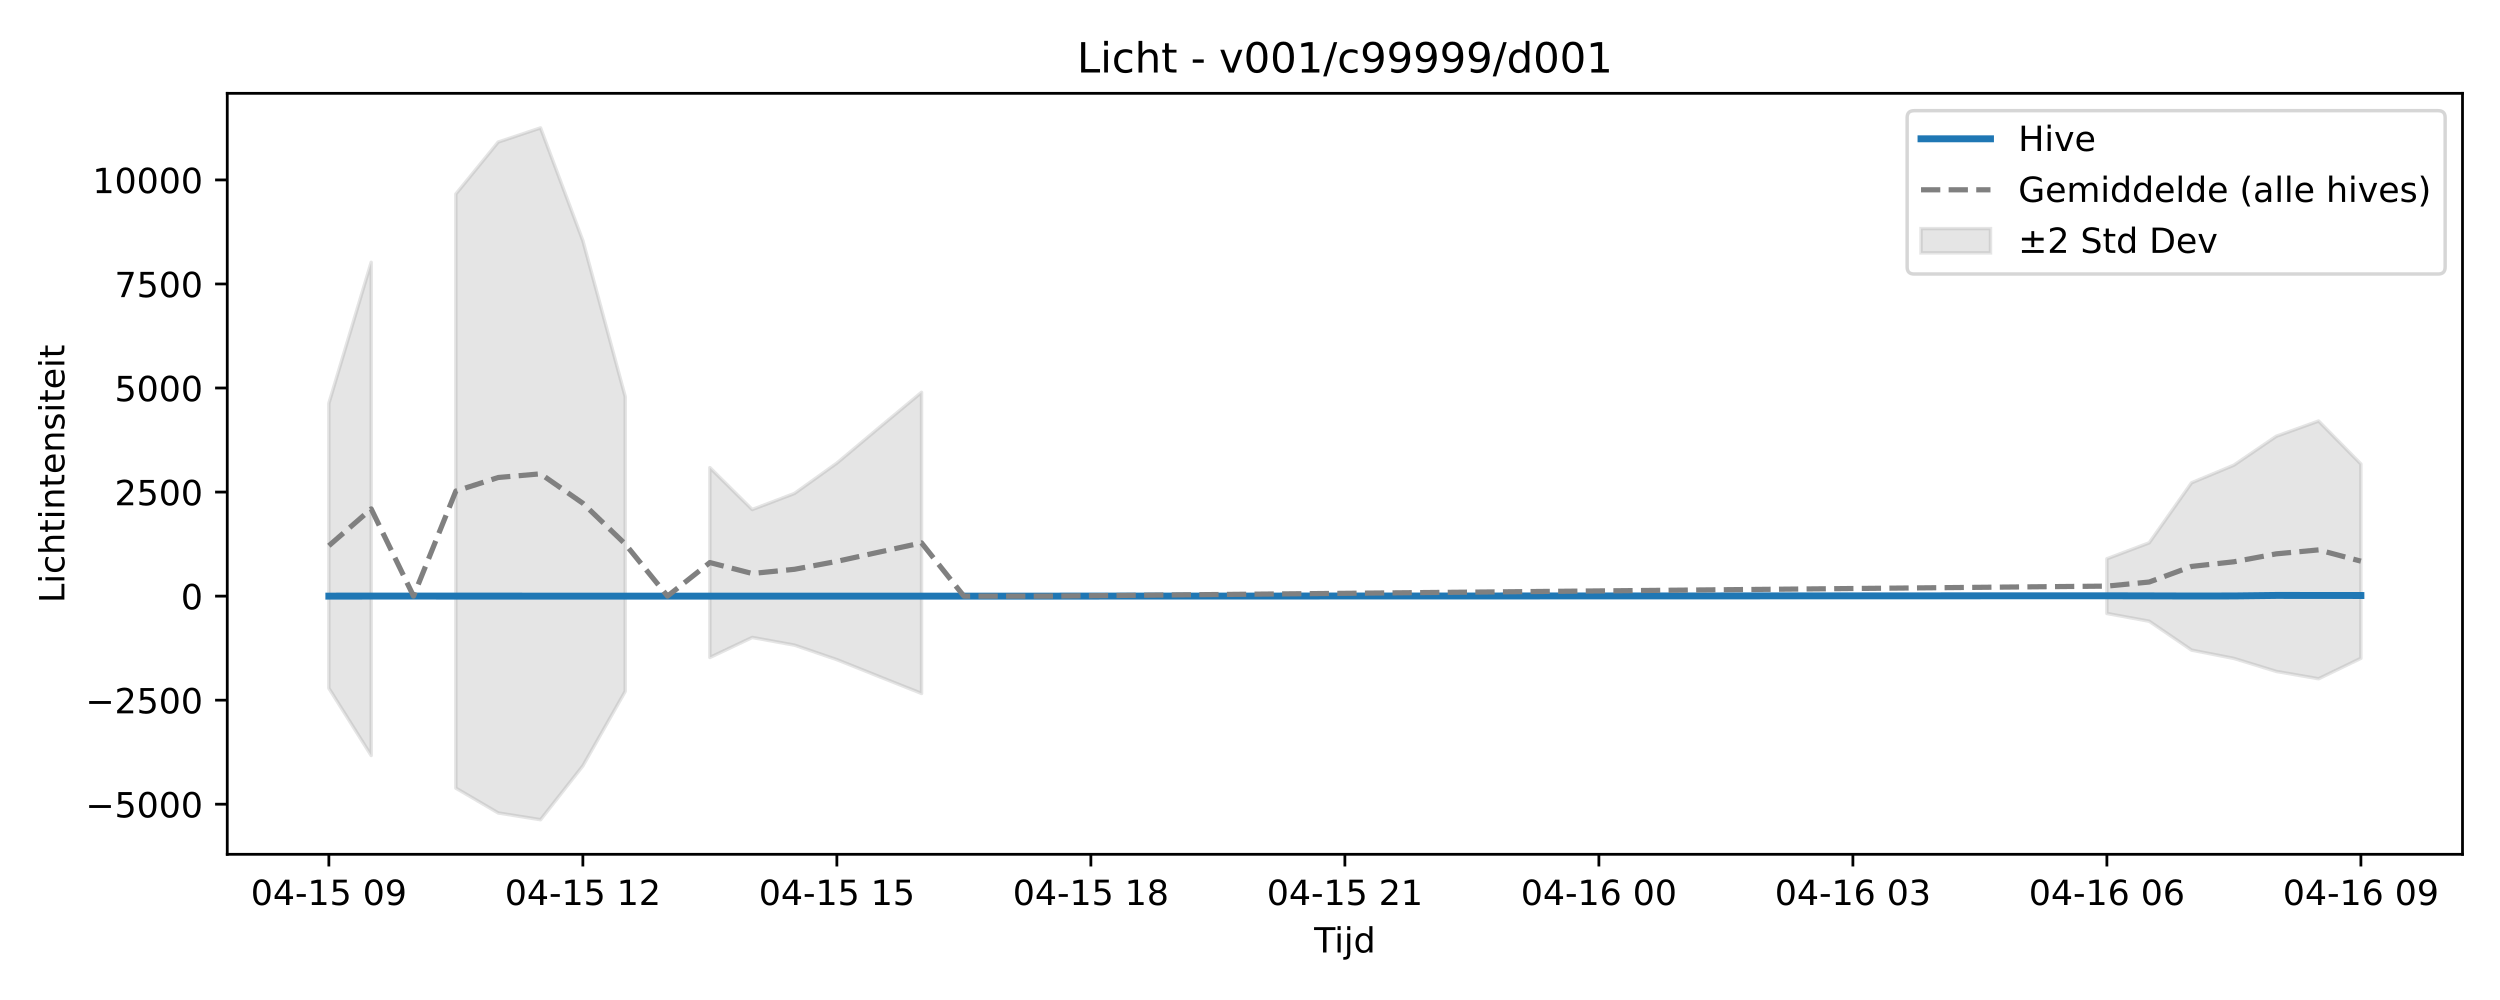
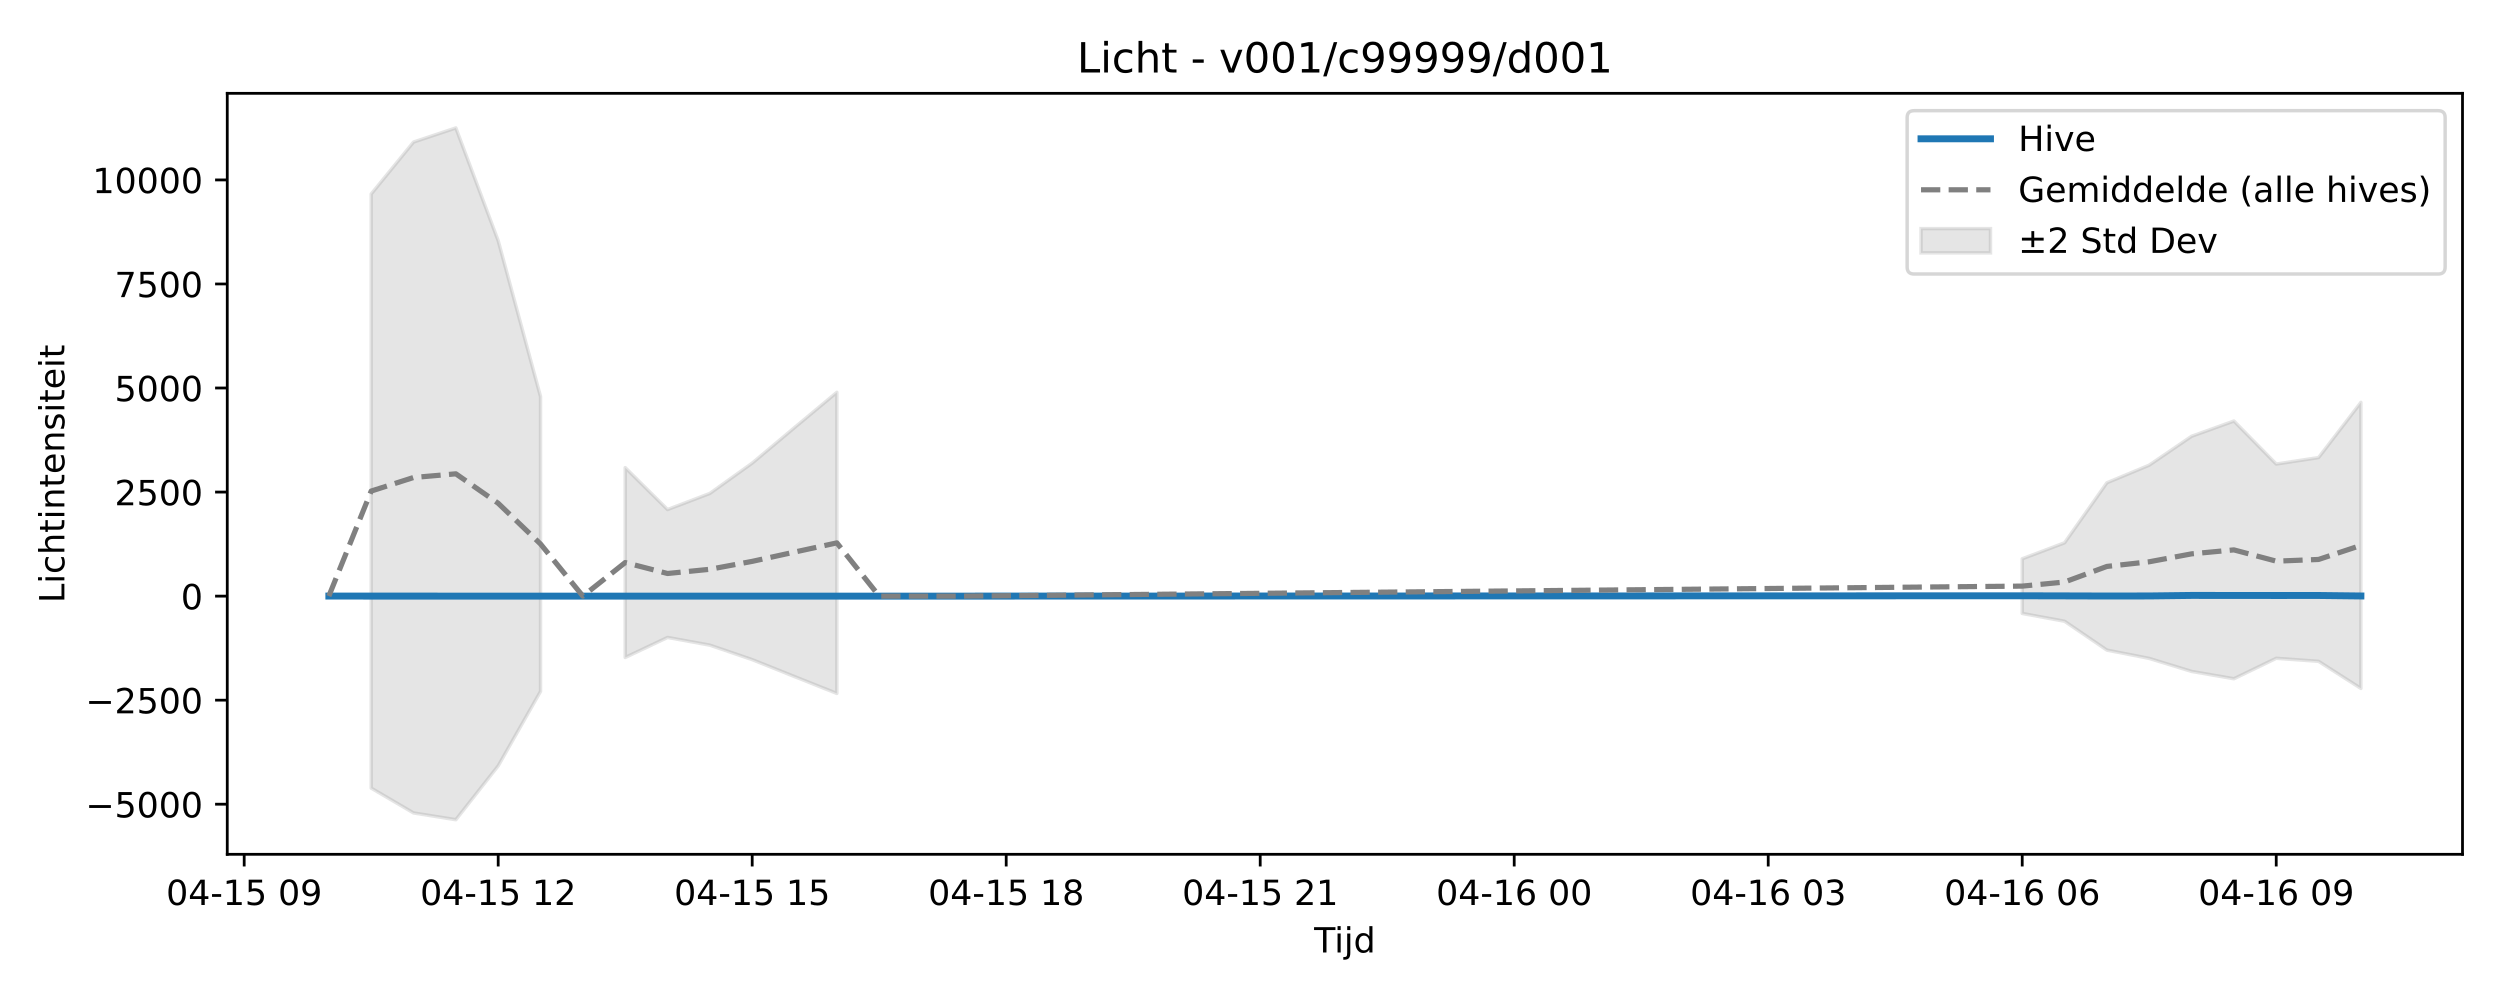
<svg xmlns="http://www.w3.org/2000/svg" xmlns:xlink="http://www.w3.org/1999/xlink" width="720pt" height="288pt" viewBox="0 0 720 288" version="1.1">
  <defs>
    <style type="text/css">*{stroke-linejoin: round; stroke-linecap: butt}</style>
  </defs>
  <g id="figure_1">
    <g id="patch_1">
      <path d="M 0 288  L 720 288  L 720 0  L 0 0  z " style="fill: #ffffff" />
    </g>
    <g id="axes_1">
      <g id="patch_2">
        <path d="M 65.45 246.04  L 709.2 246.04  L 709.2 26.88  L 65.45 26.88  z " style="fill: #ffffff" />
      </g>
      <g id="FillBetweenPolyCollection_1">
-         <path d="M 94.711 116.154  L 94.711 198.199  L 106.904 217.583  L 106.904 75.548  L 106.904 75.548  L 94.711 116.154  z " clip-path="url(#pc1758bc6c0)" style="fill: #808080; fill-opacity: 0.2; stroke: #808080; stroke-opacity: 0.2" />
-         <path d="M 131.288 55.871  L 131.288 226.983  L 143.48 234.132  L 155.673 236.078  L 167.865 220.563  L 180.057 199.122  L 180.057 114.222  L 180.057 114.222  L 167.865 69.328  L 155.673 36.842  L 143.48 40.907  L 131.288 55.871  z " clip-path="url(#pc1758bc6c0)" style="fill: #808080; fill-opacity: 0.2; stroke: #808080; stroke-opacity: 0.2" />
-         <path d="M 204.441 134.673  L 204.441 189.355  L 216.634 183.588  L 228.826 185.808  L 241.018 189.976  L 253.21 194.866  L 265.403 199.715  L 265.403 112.981  L 265.403 112.981  L 253.21 123.133  L 241.018 133.372  L 228.826 142.1  L 216.634 146.747  L 204.441 134.673  z " clip-path="url(#pc1758bc6c0)" style="fill: #808080; fill-opacity: 0.2; stroke: #808080; stroke-opacity: 0.2" />
-         <path d="M 606.785 160.924  L 606.785 176.679  L 618.977 178.919  L 631.17 187.231  L 643.362 189.626  L 655.554 193.37  L 667.746 195.484  L 679.939 189.591  L 679.939 133.637  L 679.939 133.637  L 667.746 121.252  L 655.554 125.647  L 643.362 133.961  L 631.17 139.037  L 618.977 156.326  L 606.785 160.924  z " clip-path="url(#pc1758bc6c0)" style="fill: #808080; fill-opacity: 0.2; stroke: #808080; stroke-opacity: 0.2" />
+         <path d="M 106.904 55.871  L 106.904 226.983  L 119.096 234.132  L 131.288 236.078  L 143.48 220.563  L 155.673 199.122  L 155.673 114.222  L 155.673 114.222  L 143.48 69.328  L 131.288 36.842  L 119.096 40.907  L 106.904 55.871  z " clip-path="url(#pd265cde790)" style="fill: #808080; fill-opacity: 0.2; stroke: #808080; stroke-opacity: 0.2" />
+         <path d="M 180.057 134.673  L 180.057 189.355  L 192.249 183.588  L 204.441 185.808  L 216.634 189.976  L 228.826 194.866  L 241.018 199.715  L 241.018 112.981  L 241.018 112.981  L 228.826 123.133  L 216.634 133.372  L 204.441 142.1  L 192.249 146.747  L 180.057 134.673  z " clip-path="url(#pd265cde790)" style="fill: #808080; fill-opacity: 0.2; stroke: #808080; stroke-opacity: 0.2" />
+         <path d="M 582.401 160.924  L 582.401 176.679  L 594.593 178.919  L 606.785 187.231  L 618.977 189.626  L 631.17 193.37  L 643.362 195.484  L 655.554 189.588  L 667.746 190.465  L 679.939 198.269  L 679.939 115.885  L 679.939 115.885  L 667.746 131.783  L 655.554 133.639  L 643.362 121.252  L 631.17 125.647  L 618.977 133.961  L 606.785 139.037  L 594.593 156.326  L 582.401 160.924  z " clip-path="url(#pd265cde790)" style="fill: #808080; fill-opacity: 0.2; stroke: #808080; stroke-opacity: 0.2" />
      </g>
      <g id="matplotlib.axis_1">
        <g id="xtick_1">
          <g id="line2d_1">
            <defs>
-               <path id="ma6512ea7a5" d="M 0 0  L 0 3.5  " style="stroke: #000000; stroke-width: 0.8" />
-             </defs>
-             <g>
-               <use xlink:href="#ma6512ea7a5" x="94.711" y="246.04" style="stroke: #000000; stroke-width: 0.8" />
+               <path id="m71cd0725ff" d="M 0 0  L 0 3.5  " style="stroke: #000000; stroke-width: 0.8" />
+             </defs>
+             <g>
+               <use xlink:href="#m71cd0725ff" x="70.327" y="246.04" style="stroke: #000000; stroke-width: 0.8" />
            </g>
          </g>
          <g id="text_1">
-             <g transform="translate(72.2309 260.6384) scale(0.1 -0.1)">
+             <g transform="translate(47.84643 260.6384) scale(0.1 -0.1)">
              <defs>
                <path id="DejaVuSans-30" d="M 2034 4250  Q 1547 4250 1301 3770  Q 1056 3291 1056 2328  Q 1056 1369 1301 889  Q 1547 409 2034 409  Q 2525 409 2770 889  Q 3016 1369 3016 2328  Q 3016 3291 2770 3770  Q 2525 4250 2034 4250  z M 2034 4750  Q 2819 4750 3233 4129  Q 3647 3509 3647 2328  Q 3647 1150 3233 529  Q 2819 -91 2034 -91  Q 1250 -91 836 529  Q 422 1150 422 2328  Q 422 3509 836 4129  Q 1250 4750 2034 4750  z " transform="scale(0.015625)" />
                <path id="DejaVuSans-34" d="M 2419 4116  L 825 1625  L 2419 1625  L 2419 4116  z M 2253 4666  L 3047 4666  L 3047 1625  L 3713 1625  L 3713 1100  L 3047 1100  L 3047 0  L 2419 0  L 2419 1100  L 313 1100  L 313 1709  L 2253 4666  z " transform="scale(0.015625)" />
                <path id="DejaVuSans-2d" d="M 313 2009  L 1997 2009  L 1997 1497  L 313 1497  L 313 2009  z " transform="scale(0.015625)" />
                <path id="DejaVuSans-31" d="M 794 531  L 1825 531  L 1825 4091  L 703 3866  L 703 4441  L 1819 4666  L 2450 4666  L 2450 531  L 3481 531  L 3481 0  L 794 0  L 794 531  z " transform="scale(0.015625)" />
                <path id="DejaVuSans-35" d="M 691 4666  L 3169 4666  L 3169 4134  L 1269 4134  L 1269 2991  Q 1406 3038 1543 3061  Q 1681 3084 1819 3084  Q 2600 3084 3056 2656  Q 3513 2228 3513 1497  Q 3513 744 3044 326  Q 2575 -91 1722 -91  Q 1428 -91 1123 -41  Q 819 9 494 109  L 494 744  Q 775 591 1075 516  Q 1375 441 1709 441  Q 2250 441 2565 725  Q 2881 1009 2881 1497  Q 2881 1984 2565 2268  Q 2250 2553 1709 2553  Q 1456 2553 1204 2497  Q 953 2441 691 2322  L 691 4666  z " transform="scale(0.015625)" />
                <path id="DejaVuSans-20" transform="scale(0.015625)" />
                <path id="DejaVuSans-39" d="M 703 97  L 703 672  Q 941 559 1184 500  Q 1428 441 1663 441  Q 2288 441 2617 861  Q 2947 1281 2994 2138  Q 2813 1869 2534 1725  Q 2256 1581 1919 1581  Q 1219 1581 811 2004  Q 403 2428 403 3163  Q 403 3881 828 4315  Q 1253 4750 1959 4750  Q 2769 4750 3195 4129  Q 3622 3509 3622 2328  Q 3622 1225 3098 567  Q 2575 -91 1691 -91  Q 1453 -91 1209 -44  Q 966 3 703 97  z M 1959 2075  Q 2384 2075 2632 2365  Q 2881 2656 2881 3163  Q 2881 3666 2632 3958  Q 2384 4250 1959 4250  Q 1534 4250 1286 3958  Q 1038 3666 1038 3163  Q 1038 2656 1286 2365  Q 1534 2075 1959 2075  z " transform="scale(0.015625)" />
              </defs>
              <use xlink:href="#DejaVuSans-30" />
              <use xlink:href="#DejaVuSans-34" transform="translate(63.62305 0)" />
              <use xlink:href="#DejaVuSans-2d" transform="translate(127.2461 0)" />
              <use xlink:href="#DejaVuSans-31" transform="translate(163.3301 0)" />
              <use xlink:href="#DejaVuSans-35" transform="translate(226.9531 0)" />
              <use xlink:href="#DejaVuSans-20" transform="translate(290.5762 0)" />
              <use xlink:href="#DejaVuSans-30" transform="translate(322.3633 0)" />
              <use xlink:href="#DejaVuSans-39" transform="translate(385.9863 0)" />
            </g>
          </g>
        </g>
        <g id="xtick_2">
          <g id="line2d_2">
            <g>
-               <use xlink:href="#ma6512ea7a5" x="167.865" y="246.04" style="stroke: #000000; stroke-width: 0.8" />
+               <use xlink:href="#m71cd0725ff" x="143.48" y="246.04" style="stroke: #000000; stroke-width: 0.8" />
            </g>
          </g>
          <g id="text_2">
-             <g transform="translate(145.3843 260.6384) scale(0.1 -0.1)">
+             <g transform="translate(120.9998 260.6384) scale(0.1 -0.1)">
              <defs>
                <path id="DejaVuSans-32" d="M 1228 531  L 3431 531  L 3431 0  L 469 0  L 469 531  Q 828 903 1448 1529  Q 2069 2156 2228 2338  Q 2531 2678 2651 2914  Q 2772 3150 2772 3378  Q 2772 3750 2511 3984  Q 2250 4219 1831 4219  Q 1534 4219 1204 4116  Q 875 4013 500 3803  L 500 4441  Q 881 4594 1212 4672  Q 1544 4750 1819 4750  Q 2544 4750 2975 4387  Q 3406 4025 3406 3419  Q 3406 3131 3298 2873  Q 3191 2616 2906 2266  Q 2828 2175 2409 1742  Q 1991 1309 1228 531  z " transform="scale(0.015625)" />
              </defs>
              <use xlink:href="#DejaVuSans-30" />
              <use xlink:href="#DejaVuSans-34" transform="translate(63.62305 0)" />
              <use xlink:href="#DejaVuSans-2d" transform="translate(127.2461 0)" />
              <use xlink:href="#DejaVuSans-31" transform="translate(163.3301 0)" />
              <use xlink:href="#DejaVuSans-35" transform="translate(226.9531 0)" />
              <use xlink:href="#DejaVuSans-20" transform="translate(290.5762 0)" />
              <use xlink:href="#DejaVuSans-31" transform="translate(322.3633 0)" />
              <use xlink:href="#DejaVuSans-32" transform="translate(385.9863 0)" />
            </g>
          </g>
        </g>
        <g id="xtick_3">
          <g id="line2d_3">
            <g>
-               <use xlink:href="#ma6512ea7a5" x="241.018" y="246.04" style="stroke: #000000; stroke-width: 0.8" />
+               <use xlink:href="#m71cd0725ff" x="216.634" y="246.04" style="stroke: #000000; stroke-width: 0.8" />
            </g>
          </g>
          <g id="text_3">
-             <g transform="translate(218.5377 260.6384) scale(0.1 -0.1)">
+             <g transform="translate(194.1532 260.6384) scale(0.1 -0.1)">
              <use xlink:href="#DejaVuSans-30" />
              <use xlink:href="#DejaVuSans-34" transform="translate(63.62305 0)" />
              <use xlink:href="#DejaVuSans-2d" transform="translate(127.2461 0)" />
              <use xlink:href="#DejaVuSans-31" transform="translate(163.3301 0)" />
              <use xlink:href="#DejaVuSans-35" transform="translate(226.9531 0)" />
              <use xlink:href="#DejaVuSans-20" transform="translate(290.5762 0)" />
              <use xlink:href="#DejaVuSans-31" transform="translate(322.3633 0)" />
              <use xlink:href="#DejaVuSans-35" transform="translate(385.9863 0)" />
            </g>
          </g>
        </g>
        <g id="xtick_4">
          <g id="line2d_4">
            <g>
-               <use xlink:href="#ma6512ea7a5" x="314.172" y="246.04" style="stroke: #000000; stroke-width: 0.8" />
+               <use xlink:href="#m71cd0725ff" x="289.787" y="246.04" style="stroke: #000000; stroke-width: 0.8" />
            </g>
          </g>
          <g id="text_4">
-             <g transform="translate(291.6911 260.6384) scale(0.1 -0.1)">
+             <g transform="translate(267.3067 260.6384) scale(0.1 -0.1)">
              <defs>
                <path id="DejaVuSans-38" d="M 2034 2216  Q 1584 2216 1326 1975  Q 1069 1734 1069 1313  Q 1069 891 1326 650  Q 1584 409 2034 409  Q 2484 409 2743 651  Q 3003 894 3003 1313  Q 3003 1734 2745 1975  Q 2488 2216 2034 2216  z M 1403 2484  Q 997 2584 770 2862  Q 544 3141 544 3541  Q 544 4100 942 4425  Q 1341 4750 2034 4750  Q 2731 4750 3128 4425  Q 3525 4100 3525 3541  Q 3525 3141 3298 2862  Q 3072 2584 2669 2484  Q 3125 2378 3379 2068  Q 3634 1759 3634 1313  Q 3634 634 3220 271  Q 2806 -91 2034 -91  Q 1263 -91 848 271  Q 434 634 434 1313  Q 434 1759 690 2068  Q 947 2378 1403 2484  z M 1172 3481  Q 1172 3119 1398 2916  Q 1625 2713 2034 2713  Q 2441 2713 2670 2916  Q 2900 3119 2900 3481  Q 2900 3844 2670 4047  Q 2441 4250 2034 4250  Q 1625 4250 1398 4047  Q 1172 3844 1172 3481  z " transform="scale(0.015625)" />
              </defs>
              <use xlink:href="#DejaVuSans-30" />
              <use xlink:href="#DejaVuSans-34" transform="translate(63.62305 0)" />
              <use xlink:href="#DejaVuSans-2d" transform="translate(127.2461 0)" />
              <use xlink:href="#DejaVuSans-31" transform="translate(163.3301 0)" />
              <use xlink:href="#DejaVuSans-35" transform="translate(226.9531 0)" />
              <use xlink:href="#DejaVuSans-20" transform="translate(290.5762 0)" />
              <use xlink:href="#DejaVuSans-31" transform="translate(322.3633 0)" />
              <use xlink:href="#DejaVuSans-38" transform="translate(385.9863 0)" />
            </g>
          </g>
        </g>
        <g id="xtick_5">
          <g id="line2d_5">
            <g>
-               <use xlink:href="#ma6512ea7a5" x="387.325" y="246.04" style="stroke: #000000; stroke-width: 0.8" />
+               <use xlink:href="#m71cd0725ff" x="362.941" y="246.04" style="stroke: #000000; stroke-width: 0.8" />
            </g>
          </g>
          <g id="text_5">
-             <g transform="translate(364.8445 260.6384) scale(0.1 -0.1)">
+             <g transform="translate(340.4601 260.6384) scale(0.1 -0.1)">
              <use xlink:href="#DejaVuSans-30" />
              <use xlink:href="#DejaVuSans-34" transform="translate(63.62305 0)" />
              <use xlink:href="#DejaVuSans-2d" transform="translate(127.2461 0)" />
              <use xlink:href="#DejaVuSans-31" transform="translate(163.3301 0)" />
              <use xlink:href="#DejaVuSans-35" transform="translate(226.9531 0)" />
              <use xlink:href="#DejaVuSans-20" transform="translate(290.5762 0)" />
              <use xlink:href="#DejaVuSans-32" transform="translate(322.3633 0)" />
              <use xlink:href="#DejaVuSans-31" transform="translate(385.9863 0)" />
            </g>
          </g>
        </g>
        <g id="xtick_6">
          <g id="line2d_6">
            <g>
-               <use xlink:href="#ma6512ea7a5" x="460.478" y="246.04" style="stroke: #000000; stroke-width: 0.8" />
+               <use xlink:href="#m71cd0725ff" x="436.094" y="246.04" style="stroke: #000000; stroke-width: 0.8" />
            </g>
          </g>
          <g id="text_6">
-             <g transform="translate(437.9979 260.6384) scale(0.1 -0.1)">
+             <g transform="translate(413.6135 260.6384) scale(0.1 -0.1)">
              <defs>
                <path id="DejaVuSans-36" d="M 2113 2584  Q 1688 2584 1439 2293  Q 1191 2003 1191 1497  Q 1191 994 1439 701  Q 1688 409 2113 409  Q 2538 409 2786 701  Q 3034 994 3034 1497  Q 3034 2003 2786 2293  Q 2538 2584 2113 2584  z M 3366 4563  L 3366 3988  Q 3128 4100 2886 4159  Q 2644 4219 2406 4219  Q 1781 4219 1451 3797  Q 1122 3375 1075 2522  Q 1259 2794 1537 2939  Q 1816 3084 2150 3084  Q 2853 3084 3261 2657  Q 3669 2231 3669 1497  Q 3669 778 3244 343  Q 2819 -91 2113 -91  Q 1303 -91 875 529  Q 447 1150 447 2328  Q 447 3434 972 4092  Q 1497 4750 2381 4750  Q 2619 4750 2861 4703  Q 3103 4656 3366 4563  z " transform="scale(0.015625)" />
              </defs>
              <use xlink:href="#DejaVuSans-30" />
              <use xlink:href="#DejaVuSans-34" transform="translate(63.62305 0)" />
              <use xlink:href="#DejaVuSans-2d" transform="translate(127.2461 0)" />
              <use xlink:href="#DejaVuSans-31" transform="translate(163.3301 0)" />
              <use xlink:href="#DejaVuSans-36" transform="translate(226.9531 0)" />
              <use xlink:href="#DejaVuSans-20" transform="translate(290.5762 0)" />
              <use xlink:href="#DejaVuSans-30" transform="translate(322.3633 0)" />
              <use xlink:href="#DejaVuSans-30" transform="translate(385.9863 0)" />
            </g>
          </g>
        </g>
        <g id="xtick_7">
          <g id="line2d_7">
            <g>
-               <use xlink:href="#ma6512ea7a5" x="533.632" y="246.04" style="stroke: #000000; stroke-width: 0.8" />
+               <use xlink:href="#m71cd0725ff" x="509.247" y="246.04" style="stroke: #000000; stroke-width: 0.8" />
            </g>
          </g>
          <g id="text_7">
-             <g transform="translate(511.1513 260.6384) scale(0.1 -0.1)">
+             <g transform="translate(486.7669 260.6384) scale(0.1 -0.1)">
              <defs>
                <path id="DejaVuSans-33" d="M 2597 2516  Q 3050 2419 3304 2112  Q 3559 1806 3559 1356  Q 3559 666 3084 287  Q 2609 -91 1734 -91  Q 1441 -91 1130 -33  Q 819 25 488 141  L 488 750  Q 750 597 1062 519  Q 1375 441 1716 441  Q 2309 441 2620 675  Q 2931 909 2931 1356  Q 2931 1769 2642 2001  Q 2353 2234 1838 2234  L 1294 2234  L 1294 2753  L 1863 2753  Q 2328 2753 2575 2939  Q 2822 3125 2822 3475  Q 2822 3834 2567 4026  Q 2313 4219 1838 4219  Q 1578 4219 1281 4162  Q 984 4106 628 3988  L 628 4550  Q 988 4650 1302 4700  Q 1616 4750 1894 4750  Q 2613 4750 3031 4423  Q 3450 4097 3450 3541  Q 3450 3153 3228 2886  Q 3006 2619 2597 2516  z " transform="scale(0.015625)" />
              </defs>
              <use xlink:href="#DejaVuSans-30" />
              <use xlink:href="#DejaVuSans-34" transform="translate(63.62305 0)" />
              <use xlink:href="#DejaVuSans-2d" transform="translate(127.2461 0)" />
              <use xlink:href="#DejaVuSans-31" transform="translate(163.3301 0)" />
              <use xlink:href="#DejaVuSans-36" transform="translate(226.9531 0)" />
              <use xlink:href="#DejaVuSans-20" transform="translate(290.5762 0)" />
              <use xlink:href="#DejaVuSans-30" transform="translate(322.3633 0)" />
              <use xlink:href="#DejaVuSans-33" transform="translate(385.9863 0)" />
            </g>
          </g>
        </g>
        <g id="xtick_8">
          <g id="line2d_8">
            <g>
-               <use xlink:href="#ma6512ea7a5" x="606.785" y="246.04" style="stroke: #000000; stroke-width: 0.8" />
+               <use xlink:href="#m71cd0725ff" x="582.401" y="246.04" style="stroke: #000000; stroke-width: 0.8" />
            </g>
          </g>
          <g id="text_8">
-             <g transform="translate(584.3048 260.6384) scale(0.1 -0.1)">
+             <g transform="translate(559.9203 260.6384) scale(0.1 -0.1)">
              <use xlink:href="#DejaVuSans-30" />
              <use xlink:href="#DejaVuSans-34" transform="translate(63.62305 0)" />
              <use xlink:href="#DejaVuSans-2d" transform="translate(127.2461 0)" />
              <use xlink:href="#DejaVuSans-31" transform="translate(163.3301 0)" />
              <use xlink:href="#DejaVuSans-36" transform="translate(226.9531 0)" />
              <use xlink:href="#DejaVuSans-20" transform="translate(290.5762 0)" />
              <use xlink:href="#DejaVuSans-30" transform="translate(322.3633 0)" />
              <use xlink:href="#DejaVuSans-36" transform="translate(385.9863 0)" />
            </g>
          </g>
        </g>
        <g id="xtick_9">
          <g id="line2d_9">
            <g>
-               <use xlink:href="#ma6512ea7a5" x="679.939" y="246.04" style="stroke: #000000; stroke-width: 0.8" />
+               <use xlink:href="#m71cd0725ff" x="655.554" y="246.04" style="stroke: #000000; stroke-width: 0.8" />
            </g>
          </g>
          <g id="text_9">
-             <g transform="translate(657.4582 260.6384) scale(0.1 -0.1)">
+             <g transform="translate(633.0737 260.6384) scale(0.1 -0.1)">
              <use xlink:href="#DejaVuSans-30" />
              <use xlink:href="#DejaVuSans-34" transform="translate(63.62305 0)" />
              <use xlink:href="#DejaVuSans-2d" transform="translate(127.2461 0)" />
              <use xlink:href="#DejaVuSans-31" transform="translate(163.3301 0)" />
              <use xlink:href="#DejaVuSans-36" transform="translate(226.9531 0)" />
              <use xlink:href="#DejaVuSans-20" transform="translate(290.5762 0)" />
              <use xlink:href="#DejaVuSans-30" transform="translate(322.3633 0)" />
              <use xlink:href="#DejaVuSans-39" transform="translate(385.9863 0)" />
            </g>
          </g>
        </g>
        <g id="text_10">
          <g transform="translate(378.475 274.3166) scale(0.1 -0.1)">
            <defs>
              <path id="DejaVuSans-54" d="M -19 4666  L 3928 4666  L 3928 4134  L 2272 4134  L 2272 0  L 1638 0  L 1638 4134  L -19 4134  L -19 4666  z " transform="scale(0.015625)" />
              <path id="DejaVuSans-69" d="M 603 3500  L 1178 3500  L 1178 0  L 603 0  L 603 3500  z M 603 4863  L 1178 4863  L 1178 4134  L 603 4134  L 603 4863  z " transform="scale(0.015625)" />
              <path id="DejaVuSans-6a" d="M 603 3500  L 1178 3500  L 1178 -63  Q 1178 -731 923 -1031  Q 669 -1331 103 -1331  L -116 -1331  L -116 -844  L 38 -844  Q 366 -844 484 -692  Q 603 -541 603 -63  L 603 3500  z M 603 4863  L 1178 4863  L 1178 4134  L 603 4134  L 603 4863  z " transform="scale(0.015625)" />
              <path id="DejaVuSans-64" d="M 2906 2969  L 2906 4863  L 3481 4863  L 3481 0  L 2906 0  L 2906 525  Q 2725 213 2448 61  Q 2172 -91 1784 -91  Q 1150 -91 751 415  Q 353 922 353 1747  Q 353 2572 751 3078  Q 1150 3584 1784 3584  Q 2172 3584 2448 3432  Q 2725 3281 2906 2969  z M 947 1747  Q 947 1113 1208 752  Q 1469 391 1925 391  Q 2381 391 2643 752  Q 2906 1113 2906 1747  Q 2906 2381 2643 2742  Q 2381 3103 1925 3103  Q 1469 3103 1208 2742  Q 947 2381 947 1747  z " transform="scale(0.015625)" />
            </defs>
            <use xlink:href="#DejaVuSans-54" />
            <use xlink:href="#DejaVuSans-69" transform="translate(57.95898 0)" />
            <use xlink:href="#DejaVuSans-6a" transform="translate(85.74219 0)" />
            <use xlink:href="#DejaVuSans-64" transform="translate(113.5254 0)" />
          </g>
        </g>
      </g>
      <g id="matplotlib.axis_2">
        <g id="ytick_1">
          <g id="line2d_10">
            <defs>
-               <path id="m1bc2ab5dfd" d="M 0 0  L -3.5 0  " style="stroke: #000000; stroke-width: 0.8" />
-             </defs>
-             <g>
-               <use xlink:href="#m1bc2ab5dfd" x="65.45" y="231.613" style="stroke: #000000; stroke-width: 0.8" />
+               <path id="m16a4d28e1f" d="M 0 0  L -3.5 0  " style="stroke: #000000; stroke-width: 0.8" />
+             </defs>
+             <g>
+               <use xlink:href="#m16a4d28e1f" x="65.45" y="231.613" style="stroke: #000000; stroke-width: 0.8" />
            </g>
          </g>
          <g id="text_11">
            <g transform="translate(24.62031 235.4123) scale(0.1 -0.1)">
              <defs>
                <path id="DejaVuSans-2212" d="M 678 2272  L 4684 2272  L 4684 1741  L 678 1741  L 678 2272  z " transform="scale(0.015625)" />
              </defs>
              <use xlink:href="#DejaVuSans-2212" />
              <use xlink:href="#DejaVuSans-35" transform="translate(83.78906 0)" />
              <use xlink:href="#DejaVuSans-30" transform="translate(147.4121 0)" />
              <use xlink:href="#DejaVuSans-30" transform="translate(211.0352 0)" />
              <use xlink:href="#DejaVuSans-30" transform="translate(274.6582 0)" />
            </g>
          </g>
        </g>
        <g id="ytick_2">
          <g id="line2d_11">
            <g>
-               <use xlink:href="#m1bc2ab5dfd" x="65.45" y="201.647" style="stroke: #000000; stroke-width: 0.8" />
+               <use xlink:href="#m16a4d28e1f" x="65.45" y="201.647" style="stroke: #000000; stroke-width: 0.8" />
            </g>
          </g>
          <g id="text_12">
            <g transform="translate(24.62031 205.4459) scale(0.1 -0.1)">
              <use xlink:href="#DejaVuSans-2212" />
              <use xlink:href="#DejaVuSans-32" transform="translate(83.78906 0)" />
              <use xlink:href="#DejaVuSans-35" transform="translate(147.4121 0)" />
              <use xlink:href="#DejaVuSans-30" transform="translate(211.0352 0)" />
              <use xlink:href="#DejaVuSans-30" transform="translate(274.6582 0)" />
            </g>
          </g>
        </g>
        <g id="ytick_3">
          <g id="line2d_12">
            <g>
-               <use xlink:href="#m1bc2ab5dfd" x="65.45" y="171.68" style="stroke: #000000; stroke-width: 0.8" />
+               <use xlink:href="#m16a4d28e1f" x="65.45" y="171.68" style="stroke: #000000; stroke-width: 0.8" />
            </g>
          </g>
          <g id="text_13">
            <g transform="translate(52.0875 175.4796) scale(0.1 -0.1)">
              <use xlink:href="#DejaVuSans-30" />
            </g>
          </g>
        </g>
        <g id="ytick_4">
          <g id="line2d_13">
            <g>
-               <use xlink:href="#m1bc2ab5dfd" x="65.45" y="141.714" style="stroke: #000000; stroke-width: 0.8" />
+               <use xlink:href="#m16a4d28e1f" x="65.45" y="141.714" style="stroke: #000000; stroke-width: 0.8" />
            </g>
          </g>
          <g id="text_14">
            <g transform="translate(33 145.5132) scale(0.1 -0.1)">
              <use xlink:href="#DejaVuSans-32" />
              <use xlink:href="#DejaVuSans-35" transform="translate(63.62305 0)" />
              <use xlink:href="#DejaVuSans-30" transform="translate(127.2461 0)" />
              <use xlink:href="#DejaVuSans-30" transform="translate(190.8691 0)" />
            </g>
          </g>
        </g>
        <g id="ytick_5">
          <g id="line2d_14">
            <g>
-               <use xlink:href="#m1bc2ab5dfd" x="65.45" y="111.748" style="stroke: #000000; stroke-width: 0.8" />
+               <use xlink:href="#m16a4d28e1f" x="65.45" y="111.748" style="stroke: #000000; stroke-width: 0.8" />
            </g>
          </g>
          <g id="text_15">
            <g transform="translate(33 115.5469) scale(0.1 -0.1)">
              <use xlink:href="#DejaVuSans-35" />
              <use xlink:href="#DejaVuSans-30" transform="translate(63.62305 0)" />
              <use xlink:href="#DejaVuSans-30" transform="translate(127.2461 0)" />
              <use xlink:href="#DejaVuSans-30" transform="translate(190.8691 0)" />
            </g>
          </g>
        </g>
        <g id="ytick_6">
          <g id="line2d_15">
            <g>
-               <use xlink:href="#m1bc2ab5dfd" x="65.45" y="81.781" style="stroke: #000000; stroke-width: 0.8" />
+               <use xlink:href="#m16a4d28e1f" x="65.45" y="81.781" style="stroke: #000000; stroke-width: 0.8" />
            </g>
          </g>
          <g id="text_16">
            <g transform="translate(33 85.58052) scale(0.1 -0.1)">
              <defs>
                <path id="DejaVuSans-37" d="M 525 4666  L 3525 4666  L 3525 4397  L 1831 0  L 1172 0  L 2766 4134  L 525 4134  L 525 4666  z " transform="scale(0.015625)" />
              </defs>
              <use xlink:href="#DejaVuSans-37" />
              <use xlink:href="#DejaVuSans-35" transform="translate(63.62305 0)" />
              <use xlink:href="#DejaVuSans-30" transform="translate(127.2461 0)" />
              <use xlink:href="#DejaVuSans-30" transform="translate(190.8691 0)" />
            </g>
          </g>
        </g>
        <g id="ytick_7">
          <g id="line2d_16">
            <g>
-               <use xlink:href="#m1bc2ab5dfd" x="65.45" y="51.815" style="stroke: #000000; stroke-width: 0.8" />
+               <use xlink:href="#m16a4d28e1f" x="65.45" y="51.815" style="stroke: #000000; stroke-width: 0.8" />
            </g>
          </g>
          <g id="text_17">
            <g transform="translate(26.6375 55.61418) scale(0.1 -0.1)">
              <use xlink:href="#DejaVuSans-31" />
              <use xlink:href="#DejaVuSans-30" transform="translate(63.62305 0)" />
              <use xlink:href="#DejaVuSans-30" transform="translate(127.2461 0)" />
              <use xlink:href="#DejaVuSans-30" transform="translate(190.8691 0)" />
              <use xlink:href="#DejaVuSans-30" transform="translate(254.4922 0)" />
            </g>
          </g>
        </g>
        <g id="text_18">
          <g transform="translate(18.54062 173.6561) rotate(-90) scale(0.1 -0.1)">
            <defs>
              <path id="DejaVuSans-4c" d="M 628 4666  L 1259 4666  L 1259 531  L 3531 531  L 3531 0  L 628 0  L 628 4666  z " transform="scale(0.015625)" />
              <path id="DejaVuSans-63" d="M 3122 3366  L 3122 2828  Q 2878 2963 2633 3030  Q 2388 3097 2138 3097  Q 1578 3097 1268 2742  Q 959 2388 959 1747  Q 959 1106 1268 751  Q 1578 397 2138 397  Q 2388 397 2633 464  Q 2878 531 3122 666  L 3122 134  Q 2881 22 2623 -34  Q 2366 -91 2075 -91  Q 1284 -91 818 406  Q 353 903 353 1747  Q 353 2603 823 3093  Q 1294 3584 2113 3584  Q 2378 3584 2631 3529  Q 2884 3475 3122 3366  z " transform="scale(0.015625)" />
              <path id="DejaVuSans-68" d="M 3513 2113  L 3513 0  L 2938 0  L 2938 2094  Q 2938 2591 2744 2837  Q 2550 3084 2163 3084  Q 1697 3084 1428 2787  Q 1159 2491 1159 1978  L 1159 0  L 581 0  L 581 4863  L 1159 4863  L 1159 2956  Q 1366 3272 1645 3428  Q 1925 3584 2291 3584  Q 2894 3584 3203 3211  Q 3513 2838 3513 2113  z " transform="scale(0.015625)" />
              <path id="DejaVuSans-74" d="M 1172 4494  L 1172 3500  L 2356 3500  L 2356 3053  L 1172 3053  L 1172 1153  Q 1172 725 1289 603  Q 1406 481 1766 481  L 2356 481  L 2356 0  L 1766 0  Q 1100 0 847 248  Q 594 497 594 1153  L 594 3053  L 172 3053  L 172 3500  L 594 3500  L 594 4494  L 1172 4494  z " transform="scale(0.015625)" />
              <path id="DejaVuSans-6e" d="M 3513 2113  L 3513 0  L 2938 0  L 2938 2094  Q 2938 2591 2744 2837  Q 2550 3084 2163 3084  Q 1697 3084 1428 2787  Q 1159 2491 1159 1978  L 1159 0  L 581 0  L 581 3500  L 1159 3500  L 1159 2956  Q 1366 3272 1645 3428  Q 1925 3584 2291 3584  Q 2894 3584 3203 3211  Q 3513 2838 3513 2113  z " transform="scale(0.015625)" />
              <path id="DejaVuSans-65" d="M 3597 1894  L 3597 1613  L 953 1613  Q 991 1019 1311 708  Q 1631 397 2203 397  Q 2534 397 2845 478  Q 3156 559 3463 722  L 3463 178  Q 3153 47 2828 -22  Q 2503 -91 2169 -91  Q 1331 -91 842 396  Q 353 884 353 1716  Q 353 2575 817 3079  Q 1281 3584 2069 3584  Q 2775 3584 3186 3129  Q 3597 2675 3597 1894  z M 3022 2063  Q 3016 2534 2758 2815  Q 2500 3097 2075 3097  Q 1594 3097 1305 2825  Q 1016 2553 972 2059  L 3022 2063  z " transform="scale(0.015625)" />
              <path id="DejaVuSans-73" d="M 2834 3397  L 2834 2853  Q 2591 2978 2328 3040  Q 2066 3103 1784 3103  Q 1356 3103 1142 2972  Q 928 2841 928 2578  Q 928 2378 1081 2264  Q 1234 2150 1697 2047  L 1894 2003  Q 2506 1872 2764 1633  Q 3022 1394 3022 966  Q 3022 478 2636 193  Q 2250 -91 1575 -91  Q 1294 -91 989 -36  Q 684 19 347 128  L 347 722  Q 666 556 975 473  Q 1284 391 1588 391  Q 1994 391 2212 530  Q 2431 669 2431 922  Q 2431 1156 2273 1281  Q 2116 1406 1581 1522  L 1381 1569  Q 847 1681 609 1914  Q 372 2147 372 2553  Q 372 3047 722 3315  Q 1072 3584 1716 3584  Q 2034 3584 2315 3537  Q 2597 3491 2834 3397  z " transform="scale(0.015625)" />
            </defs>
            <use xlink:href="#DejaVuSans-4c" />
            <use xlink:href="#DejaVuSans-69" transform="translate(55.71289 0)" />
            <use xlink:href="#DejaVuSans-63" transform="translate(83.49609 0)" />
            <use xlink:href="#DejaVuSans-68" transform="translate(138.4766 0)" />
            <use xlink:href="#DejaVuSans-74" transform="translate(201.8555 0)" />
            <use xlink:href="#DejaVuSans-69" transform="translate(241.0645 0)" />
            <use xlink:href="#DejaVuSans-6e" transform="translate(268.8477 0)" />
            <use xlink:href="#DejaVuSans-74" transform="translate(332.2266 0)" />
            <use xlink:href="#DejaVuSans-65" transform="translate(371.4355 0)" />
            <use xlink:href="#DejaVuSans-6e" transform="translate(432.959 0)" />
            <use xlink:href="#DejaVuSans-73" transform="translate(496.3379 0)" />
            <use xlink:href="#DejaVuSans-69" transform="translate(548.4375 0)" />
            <use xlink:href="#DejaVuSans-74" transform="translate(576.2207 0)" />
            <use xlink:href="#DejaVuSans-65" transform="translate(615.4297 0)" />
            <use xlink:href="#DejaVuSans-69" transform="translate(676.9531 0)" />
            <use xlink:href="#DejaVuSans-74" transform="translate(704.7363 0)" />
          </g>
        </g>
      </g>
      <g id="line2d_17">
-         <path d="M 94.711 171.68  L 106.904 171.674  L 119.096 171.674  L 131.288 171.676  L 143.48 171.677  L 155.673 171.68  L 167.865 171.68  L 180.057 171.68  L 192.249 171.68  L 204.441 171.68  L 216.634 171.68  L 228.826 171.68  L 241.018 171.68  L 253.21 171.68  L 265.403 171.68  L 277.595 171.68  L 301.979 171.68  L 606.785 171.587  L 618.977 171.617  L 631.17 171.654  L 643.362 171.634  L 655.554 171.481  L 667.746 171.49  L 679.939 171.505  " clip-path="url(#pc1758bc6c0)" style="fill: none; stroke: #1f77b4; stroke-width: 2; stroke-linecap: square" />
+         <path d="M 94.711 171.671  L 106.904 171.676  L 119.096 171.677  L 131.288 171.68  L 143.48 171.68  L 155.673 171.68  L 167.865 171.68  L 180.057 171.68  L 192.249 171.68  L 204.441 171.68  L 216.634 171.68  L 228.826 171.68  L 241.018 171.68  L 253.21 171.68  L 277.595 171.68  L 582.401 171.587  L 594.593 171.617  L 606.785 171.654  L 618.977 171.634  L 631.17 171.481  L 643.362 171.49  L 655.554 171.504  L 667.746 171.497  L 679.939 171.641  " clip-path="url(#pd265cde790)" style="fill: none; stroke: #1f77b4; stroke-width: 2; stroke-linecap: square" />
      </g>
      <g id="line2d_18">
-         <path d="M 94.711 157.177  L 106.904 146.565  L 119.096 171.674  L 131.288 141.427  L 143.48 137.52  L 155.673 136.46  L 167.865 144.946  L 180.057 156.672  L 192.249 171.68  L 204.441 162.014  L 216.634 165.168  L 228.826 163.954  L 241.018 161.674  L 253.21 158.999  L 265.403 156.348  L 277.595 171.68  L 301.979 171.68  L 606.785 168.802  L 618.977 167.623  L 631.17 163.134  L 643.362 161.793  L 655.554 159.509  L 667.746 158.368  L 679.939 161.614  " clip-path="url(#pc1758bc6c0)" style="fill: none; stroke-dasharray: 5.55,2.4; stroke-dashoffset: 0; stroke: #808080; stroke-width: 1.5" />
+         <path d="M 94.711 171.671  L 106.904 141.427  L 119.096 137.52  L 131.288 136.46  L 143.48 144.946  L 155.673 156.672  L 167.865 171.68  L 180.057 162.014  L 192.249 165.168  L 204.441 163.954  L 216.634 161.674  L 228.826 158.999  L 241.018 156.348  L 253.21 171.68  L 277.595 171.68  L 582.401 168.802  L 594.593 167.623  L 606.785 163.134  L 618.977 161.793  L 631.17 159.509  L 643.362 158.368  L 655.554 161.613  L 667.746 161.124  L 679.939 157.077  " clip-path="url(#pd265cde790)" style="fill: none; stroke-dasharray: 5.55,2.4; stroke-dashoffset: 0; stroke: #808080; stroke-width: 1.5" />
      </g>
      <g id="patch_3">
        <path d="M 65.45 246.04  L 65.45 26.88  " style="fill: none; stroke: #000000; stroke-width: 0.8; stroke-linejoin: miter; stroke-linecap: square" />
      </g>
      <g id="patch_4">
        <path d="M 709.2 246.04  L 709.2 26.88  " style="fill: none; stroke: #000000; stroke-width: 0.8; stroke-linejoin: miter; stroke-linecap: square" />
      </g>
      <g id="patch_5">
        <path d="M 65.45 246.04  L 709.2 246.04  " style="fill: none; stroke: #000000; stroke-width: 0.8; stroke-linejoin: miter; stroke-linecap: square" />
      </g>
      <g id="patch_6">
        <path d="M 65.45 26.88  L 709.2 26.88  " style="fill: none; stroke: #000000; stroke-width: 0.8; stroke-linejoin: miter; stroke-linecap: square" />
      </g>
      <g id="text_19">
        <g transform="translate(310.1884 20.88) scale(0.12 -0.12)">
          <defs>
            <path id="DejaVuSans-76" d="M 191 3500  L 800 3500  L 1894 563  L 2988 3500  L 3597 3500  L 2284 0  L 1503 0  L 191 3500  z " transform="scale(0.015625)" />
            <path id="DejaVuSans-2f" d="M 1625 4666  L 2156 4666  L 531 -594  L 0 -594  L 1625 4666  z " transform="scale(0.015625)" />
          </defs>
          <use xlink:href="#DejaVuSans-4c" />
          <use xlink:href="#DejaVuSans-69" transform="translate(55.71289 0)" />
          <use xlink:href="#DejaVuSans-63" transform="translate(83.49609 0)" />
          <use xlink:href="#DejaVuSans-68" transform="translate(138.4766 0)" />
          <use xlink:href="#DejaVuSans-74" transform="translate(201.8555 0)" />
          <use xlink:href="#DejaVuSans-20" transform="translate(241.0645 0)" />
          <use xlink:href="#DejaVuSans-2d" transform="translate(272.8516 0)" />
          <use xlink:href="#DejaVuSans-20" transform="translate(308.9355 0)" />
          <use xlink:href="#DejaVuSans-76" transform="translate(340.7227 0)" />
          <use xlink:href="#DejaVuSans-30" transform="translate(399.9023 0)" />
          <use xlink:href="#DejaVuSans-30" transform="translate(463.5254 0)" />
          <use xlink:href="#DejaVuSans-31" transform="translate(527.1484 0)" />
          <use xlink:href="#DejaVuSans-2f" transform="translate(590.7715 0)" />
          <use xlink:href="#DejaVuSans-63" transform="translate(624.4629 0)" />
          <use xlink:href="#DejaVuSans-39" transform="translate(679.4434 0)" />
          <use xlink:href="#DejaVuSans-39" transform="translate(743.0664 0)" />
          <use xlink:href="#DejaVuSans-39" transform="translate(806.6895 0)" />
          <use xlink:href="#DejaVuSans-39" transform="translate(870.3125 0)" />
          <use xlink:href="#DejaVuSans-39" transform="translate(933.9355 0)" />
          <use xlink:href="#DejaVuSans-2f" transform="translate(997.5586 0)" />
          <use xlink:href="#DejaVuSans-64" transform="translate(1031.25 0)" />
          <use xlink:href="#DejaVuSans-30" transform="translate(1094.727 0)" />
          <use xlink:href="#DejaVuSans-30" transform="translate(1158.35 0)" />
          <use xlink:href="#DejaVuSans-31" transform="translate(1221.973 0)" />
        </g>
      </g>
      <g id="legend_1">
        <g id="patch_7">
          <path d="M 551.256 78.914  L 702.2 78.914  Q 704.2 78.914 704.2 76.914  L 704.2 33.88  Q 704.2 31.88 702.2 31.88  L 551.256 31.88  Q 549.256 31.88 549.256 33.88  L 549.256 76.914  Q 549.256 78.914 551.256 78.914  z " style="fill: #ffffff; opacity: 0.8; stroke: #cccccc; stroke-linejoin: miter" />
        </g>
        <g id="line2d_19">
          <path d="M 553.256 39.978  L 563.256 39.978  L 573.256 39.978  " style="fill: none; stroke: #1f77b4; stroke-width: 2; stroke-linecap: square" />
        </g>
        <g id="text_20">
          <g transform="translate(581.2563 43.47844) scale(0.1 -0.1)">
            <defs>
              <path id="DejaVuSans-48" d="M 628 4666  L 1259 4666  L 1259 2753  L 3553 2753  L 3553 4666  L 4184 4666  L 4184 0  L 3553 0  L 3553 2222  L 1259 2222  L 1259 0  L 628 0  L 628 4666  z " transform="scale(0.015625)" />
            </defs>
            <use xlink:href="#DejaVuSans-48" />
            <use xlink:href="#DejaVuSans-69" transform="translate(75.19531 0)" />
            <use xlink:href="#DejaVuSans-76" transform="translate(102.9785 0)" />
            <use xlink:href="#DejaVuSans-65" transform="translate(162.1582 0)" />
          </g>
        </g>
        <g id="line2d_20">
          <path d="M 553.256 54.657  L 563.256 54.657  L 573.256 54.657  " style="fill: none; stroke-dasharray: 5.55,2.4; stroke-dashoffset: 0; stroke: #808080; stroke-width: 1.5" />
        </g>
        <g id="text_21">
          <g transform="translate(581.2563 58.15656) scale(0.1 -0.1)">
            <defs>
              <path id="DejaVuSans-47" d="M 3809 666  L 3809 1919  L 2778 1919  L 2778 2438  L 4434 2438  L 4434 434  Q 4069 175 3628 42  Q 3188 -91 2688 -91  Q 1594 -91 976 548  Q 359 1188 359 2328  Q 359 3472 976 4111  Q 1594 4750 2688 4750  Q 3144 4750 3555 4637  Q 3966 4525 4313 4306  L 4313 3634  Q 3963 3931 3569 4081  Q 3175 4231 2741 4231  Q 1884 4231 1454 3753  Q 1025 3275 1025 2328  Q 1025 1384 1454 906  Q 1884 428 2741 428  Q 3075 428 3337 486  Q 3600 544 3809 666  z " transform="scale(0.015625)" />
              <path id="DejaVuSans-6d" d="M 3328 2828  Q 3544 3216 3844 3400  Q 4144 3584 4550 3584  Q 5097 3584 5394 3201  Q 5691 2819 5691 2113  L 5691 0  L 5113 0  L 5113 2094  Q 5113 2597 4934 2840  Q 4756 3084 4391 3084  Q 3944 3084 3684 2787  Q 3425 2491 3425 1978  L 3425 0  L 2847 0  L 2847 2094  Q 2847 2600 2669 2842  Q 2491 3084 2119 3084  Q 1678 3084 1418 2786  Q 1159 2488 1159 1978  L 1159 0  L 581 0  L 581 3500  L 1159 3500  L 1159 2956  Q 1356 3278 1631 3431  Q 1906 3584 2284 3584  Q 2666 3584 2933 3390  Q 3200 3197 3328 2828  z " transform="scale(0.015625)" />
              <path id="DejaVuSans-6c" d="M 603 4863  L 1178 4863  L 1178 0  L 603 0  L 603 4863  z " transform="scale(0.015625)" />
              <path id="DejaVuSans-28" d="M 1984 4856  Q 1566 4138 1362 3434  Q 1159 2731 1159 2009  Q 1159 1288 1364 580  Q 1569 -128 1984 -844  L 1484 -844  Q 1016 -109 783 600  Q 550 1309 550 2009  Q 550 2706 781 3412  Q 1013 4119 1484 4856  L 1984 4856  z " transform="scale(0.015625)" />
              <path id="DejaVuSans-61" d="M 2194 1759  Q 1497 1759 1228 1600  Q 959 1441 959 1056  Q 959 750 1161 570  Q 1363 391 1709 391  Q 2188 391 2477 730  Q 2766 1069 2766 1631  L 2766 1759  L 2194 1759  z M 3341 1997  L 3341 0  L 2766 0  L 2766 531  Q 2569 213 2275 61  Q 1981 -91 1556 -91  Q 1019 -91 701 211  Q 384 513 384 1019  Q 384 1609 779 1909  Q 1175 2209 1959 2209  L 2766 2209  L 2766 2266  Q 2766 2663 2505 2880  Q 2244 3097 1772 3097  Q 1472 3097 1187 3025  Q 903 2953 641 2809  L 641 3341  Q 956 3463 1253 3523  Q 1550 3584 1831 3584  Q 2591 3584 2966 3190  Q 3341 2797 3341 1997  z " transform="scale(0.015625)" />
              <path id="DejaVuSans-29" d="M 513 4856  L 1013 4856  Q 1481 4119 1714 3412  Q 1947 2706 1947 2009  Q 1947 1309 1714 600  Q 1481 -109 1013 -844  L 513 -844  Q 928 -128 1133 580  Q 1338 1288 1338 2009  Q 1338 2731 1133 3434  Q 928 4138 513 4856  z " transform="scale(0.015625)" />
            </defs>
            <use xlink:href="#DejaVuSans-47" />
            <use xlink:href="#DejaVuSans-65" transform="translate(77.49023 0)" />
            <use xlink:href="#DejaVuSans-6d" transform="translate(139.0137 0)" />
            <use xlink:href="#DejaVuSans-69" transform="translate(236.4258 0)" />
            <use xlink:href="#DejaVuSans-64" transform="translate(264.209 0)" />
            <use xlink:href="#DejaVuSans-64" transform="translate(327.6855 0)" />
            <use xlink:href="#DejaVuSans-65" transform="translate(391.1621 0)" />
            <use xlink:href="#DejaVuSans-6c" transform="translate(452.6855 0)" />
            <use xlink:href="#DejaVuSans-64" transform="translate(480.4688 0)" />
            <use xlink:href="#DejaVuSans-65" transform="translate(543.9453 0)" />
            <use xlink:href="#DejaVuSans-20" transform="translate(605.4688 0)" />
            <use xlink:href="#DejaVuSans-28" transform="translate(637.2559 0)" />
            <use xlink:href="#DejaVuSans-61" transform="translate(676.2695 0)" />
            <use xlink:href="#DejaVuSans-6c" transform="translate(737.5488 0)" />
            <use xlink:href="#DejaVuSans-6c" transform="translate(765.332 0)" />
            <use xlink:href="#DejaVuSans-65" transform="translate(793.1152 0)" />
            <use xlink:href="#DejaVuSans-20" transform="translate(854.6387 0)" />
            <use xlink:href="#DejaVuSans-68" transform="translate(886.4258 0)" />
            <use xlink:href="#DejaVuSans-69" transform="translate(949.8047 0)" />
            <use xlink:href="#DejaVuSans-76" transform="translate(977.5879 0)" />
            <use xlink:href="#DejaVuSans-65" transform="translate(1036.768 0)" />
            <use xlink:href="#DejaVuSans-73" transform="translate(1098.291 0)" />
            <use xlink:href="#DejaVuSans-29" transform="translate(1150.391 0)" />
          </g>
        </g>
        <g id="patch_8">
          <path d="M 553.256 72.835  L 573.256 72.835  L 573.256 65.835  L 553.256 65.835  z " style="fill: #808080; fill-opacity: 0.2; stroke: #808080; stroke-opacity: 0.2; stroke-linejoin: miter" />
        </g>
        <g id="text_22">
          <g transform="translate(581.2563 72.83469) scale(0.1 -0.1)">
            <defs>
              <path id="DejaVuSans-b1" d="M 2944 4013  L 2944 2803  L 4684 2803  L 4684 2272  L 2944 2272  L 2944 1063  L 2419 1063  L 2419 2272  L 678 2272  L 678 2803  L 2419 2803  L 2419 4013  L 2944 4013  z M 678 531  L 4684 531  L 4684 0  L 678 0  L 678 531  z " transform="scale(0.015625)" />
              <path id="DejaVuSans-53" d="M 3425 4513  L 3425 3897  Q 3066 4069 2747 4153  Q 2428 4238 2131 4238  Q 1616 4238 1336 4038  Q 1056 3838 1056 3469  Q 1056 3159 1242 3001  Q 1428 2844 1947 2747  L 2328 2669  Q 3034 2534 3370 2195  Q 3706 1856 3706 1288  Q 3706 609 3251 259  Q 2797 -91 1919 -91  Q 1588 -91 1214 -16  Q 841 59 441 206  L 441 856  Q 825 641 1194 531  Q 1563 422 1919 422  Q 2459 422 2753 634  Q 3047 847 3047 1241  Q 3047 1584 2836 1778  Q 2625 1972 2144 2069  L 1759 2144  Q 1053 2284 737 2584  Q 422 2884 422 3419  Q 422 4038 858 4394  Q 1294 4750 2059 4750  Q 2388 4750 2728 4690  Q 3069 4631 3425 4513  z " transform="scale(0.015625)" />
              <path id="DejaVuSans-44" d="M 1259 4147  L 1259 519  L 2022 519  Q 2988 519 3436 956  Q 3884 1394 3884 2338  Q 3884 3275 3436 3711  Q 2988 4147 2022 4147  L 1259 4147  z M 628 4666  L 1925 4666  Q 3281 4666 3915 4102  Q 4550 3538 4550 2338  Q 4550 1131 3912 565  Q 3275 0 1925 0  L 628 0  L 628 4666  z " transform="scale(0.015625)" />
            </defs>
            <use xlink:href="#DejaVuSans-b1" />
            <use xlink:href="#DejaVuSans-32" transform="translate(83.78906 0)" />
            <use xlink:href="#DejaVuSans-20" transform="translate(147.4121 0)" />
            <use xlink:href="#DejaVuSans-53" transform="translate(179.1992 0)" />
            <use xlink:href="#DejaVuSans-74" transform="translate(242.6758 0)" />
            <use xlink:href="#DejaVuSans-64" transform="translate(281.8848 0)" />
            <use xlink:href="#DejaVuSans-20" transform="translate(345.3613 0)" />
            <use xlink:href="#DejaVuSans-44" transform="translate(377.1484 0)" />
            <use xlink:href="#DejaVuSans-65" transform="translate(454.1504 0)" />
            <use xlink:href="#DejaVuSans-76" transform="translate(515.6738 0)" />
          </g>
        </g>
      </g>
    </g>
  </g>
  <defs>
-     <clipPath id="pc1758bc6c0">
+     <clipPath id="pd265cde790">
      <rect x="65.45" y="26.88" width="643.75" height="219.16" />
    </clipPath>
  </defs>
</svg>
